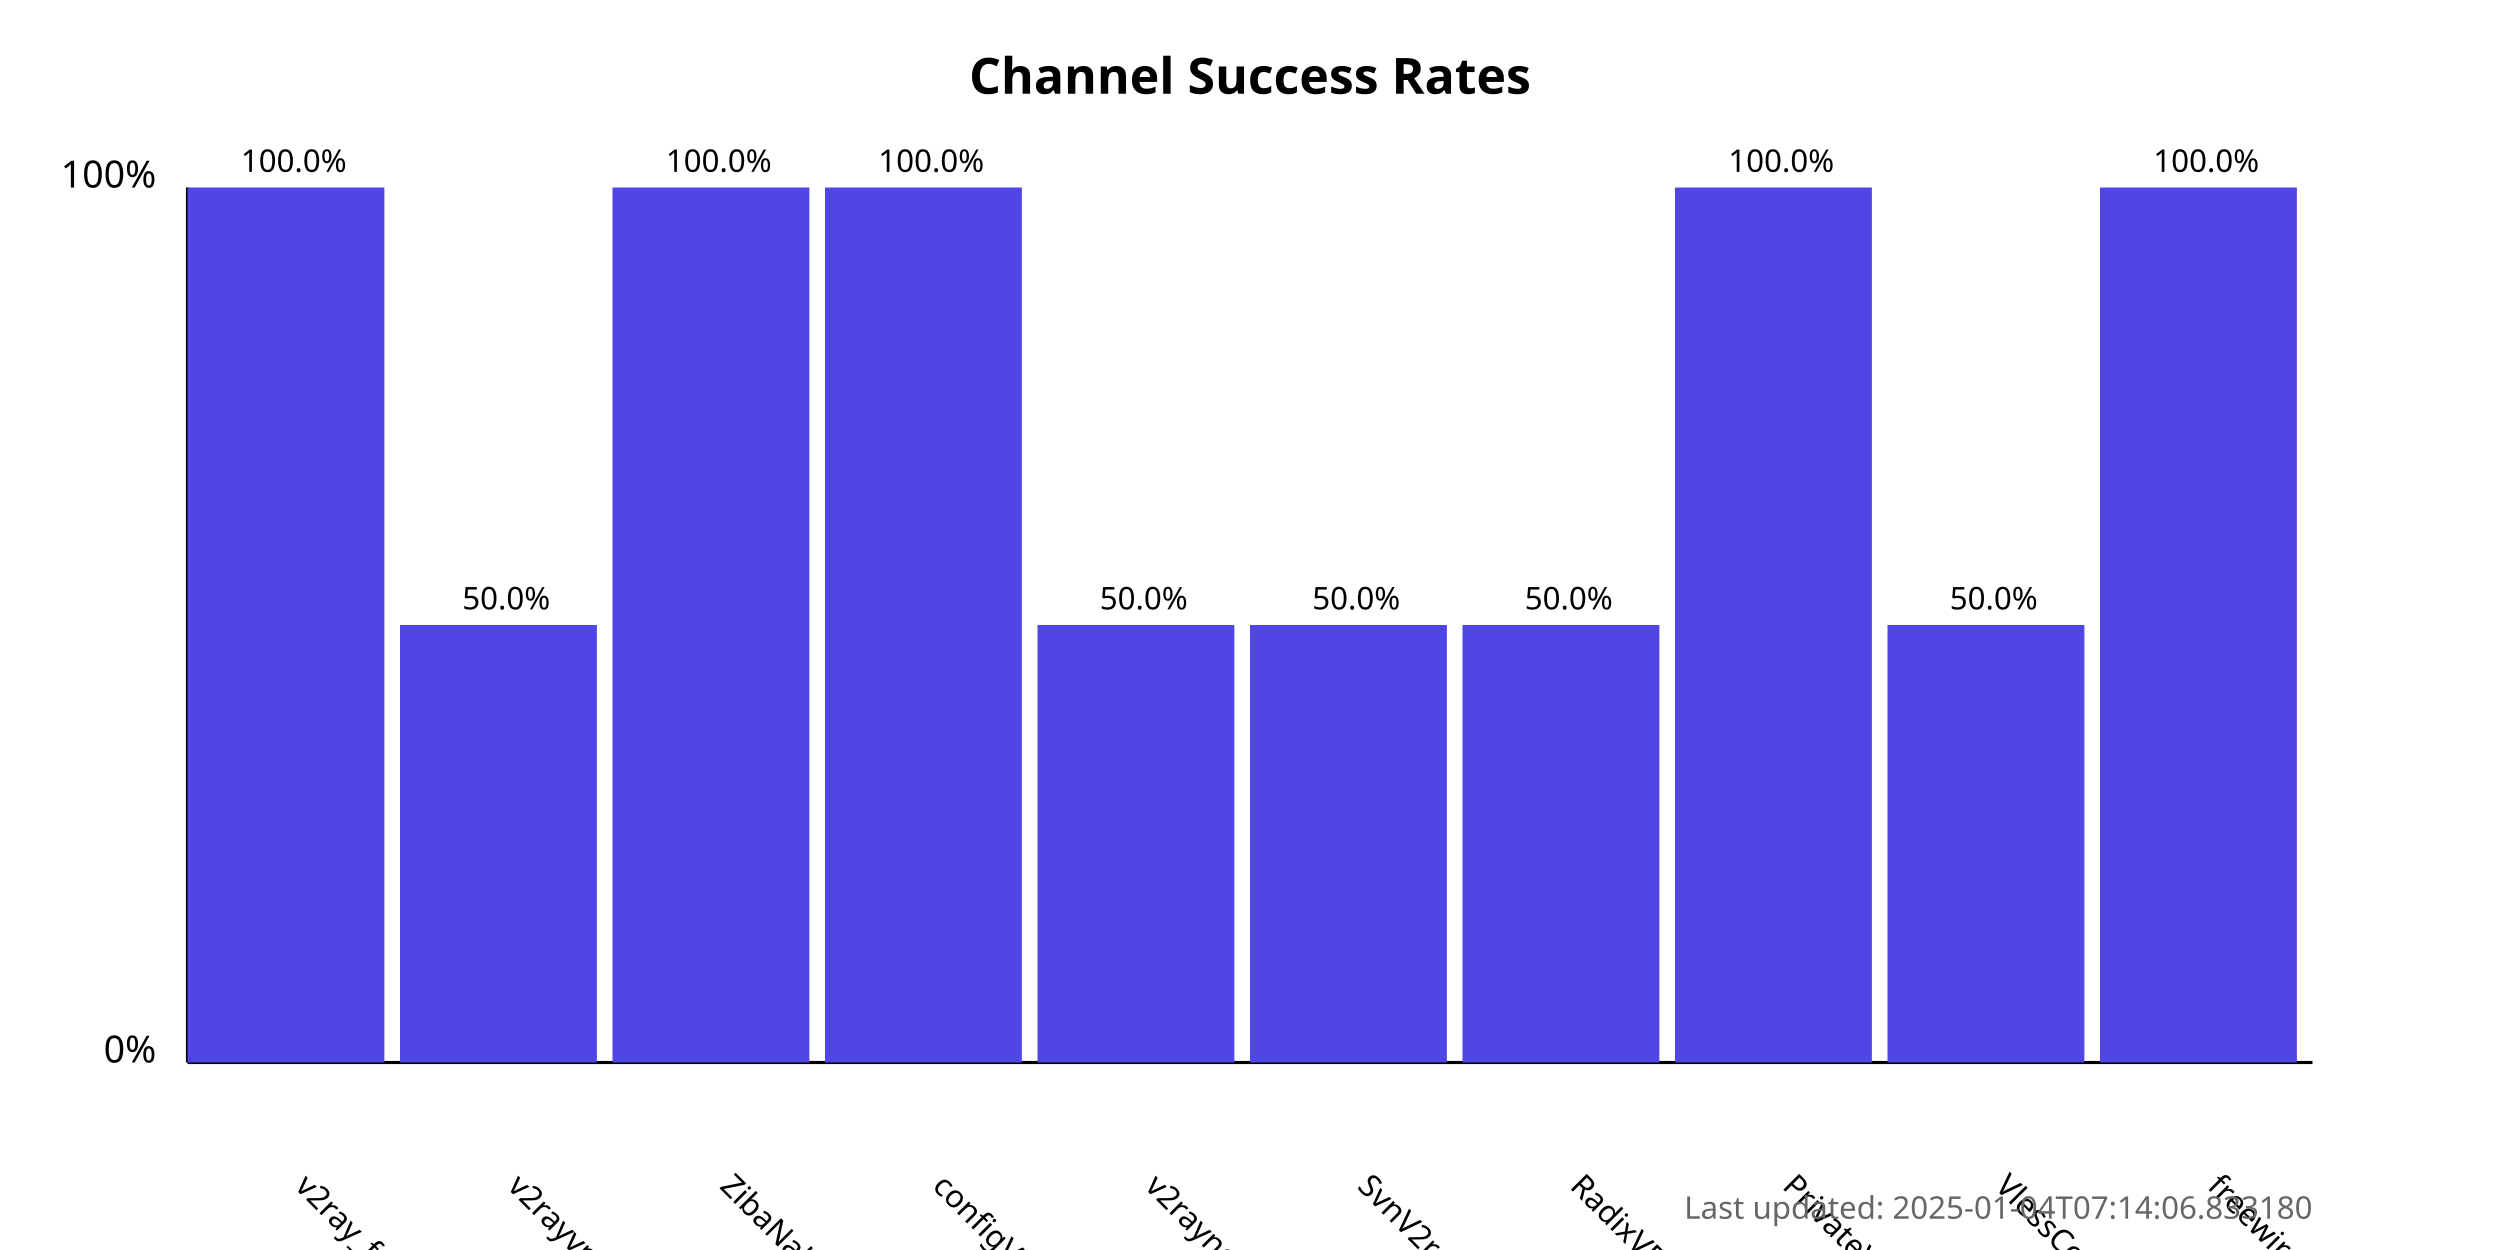
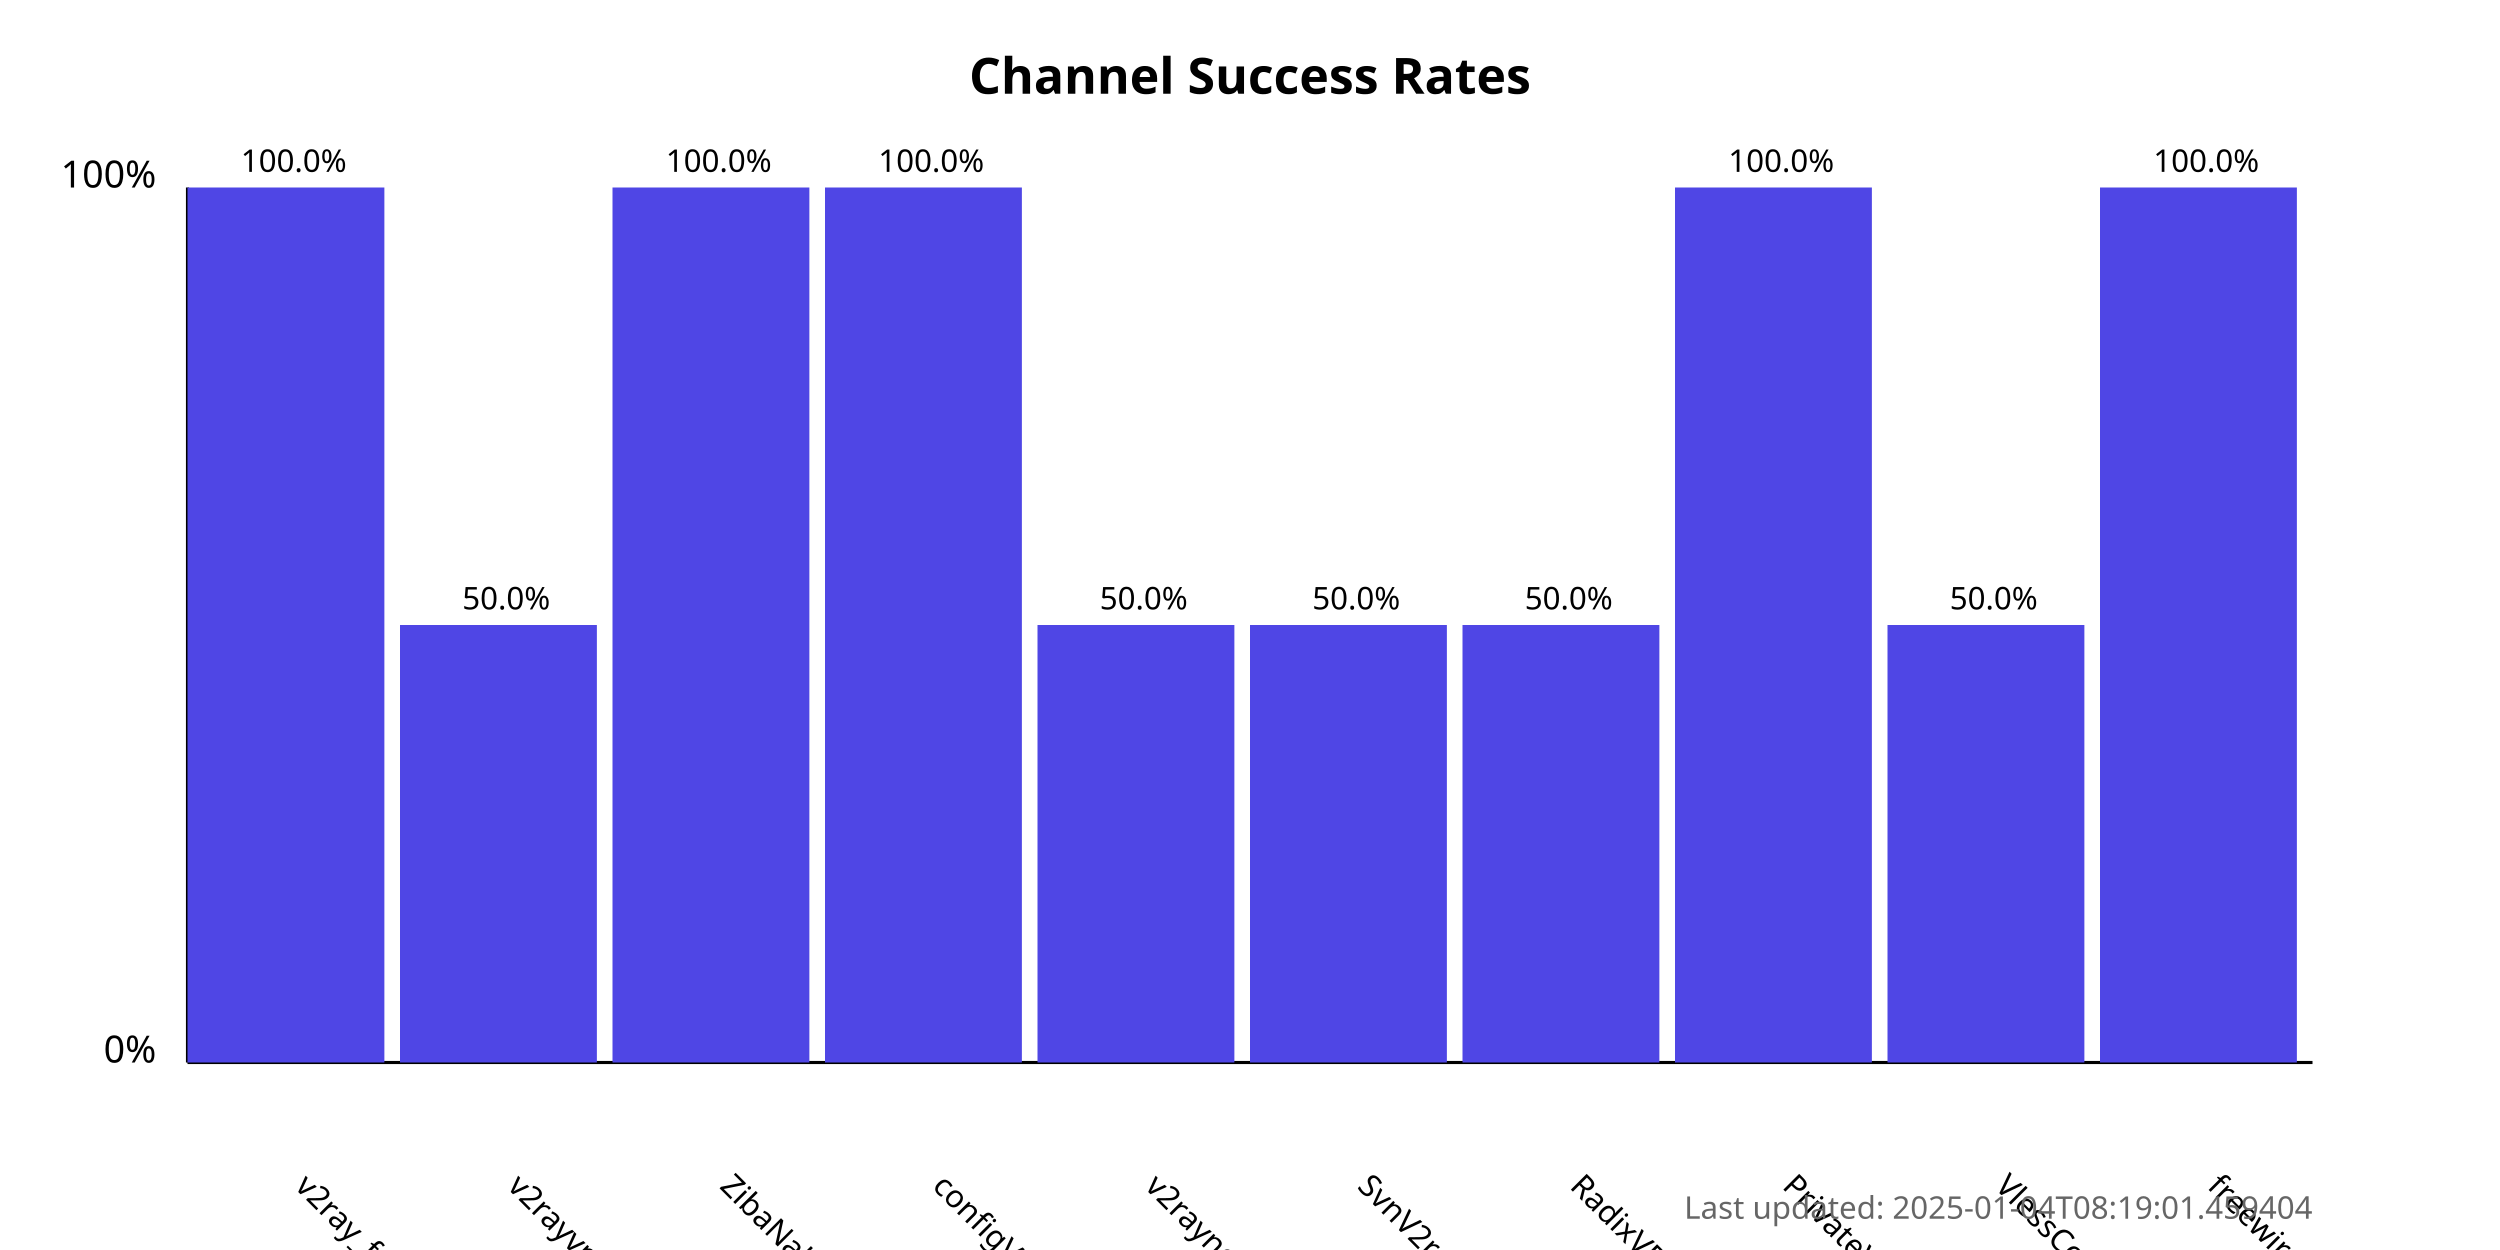
<svg xmlns="http://www.w3.org/2000/svg" width="800" height="400">
  <style>
            .chart-title { font: bold 16px sans-serif; }
            .axis-label { font: 12px sans-serif; }
            .tick-label { font: 10px sans-serif; }
            .bar { fill: #4f46e5; }
            .bar:hover { fill: #6366f1; }
            .timestamp { font: 10px sans-serif; fill: #666; }
        </style>
  <text x="400.0" y="30" text-anchor="middle" class="chart-title">
            Channel Success Rates
        </text>
  <line x1="60" y1="340" x2="60" y2="60" stroke="black" stroke-width="1" />
  <line x1="60" y1="340" x2="740" y2="340" stroke="black" stroke-width="1" />
  <text x="50" y="340" text-anchor="end" class="axis-label">0%</text>
  <text x="50" y="60" text-anchor="end" class="axis-label">100%</text>
  <g>
    <rect x="60" y="60.0" width="63.0" height="280.0" class="bar" />
    <text x="94.0" y="380" transform="rotate(45, 94.0, 380)" text-anchor="start" class="tick-label">
                v2ray_free_conf
            </text>
    <text x="94.0" y="55.0" text-anchor="middle" class="tick-label">
                100.0%
            </text>
  </g>
  <g>
    <rect x="128.0" y="200.0" width="63.0" height="140.0" class="bar" />
    <text x="162.0" y="380" transform="rotate(45, 162.0, 380)" text-anchor="start" class="tick-label">
                v2rayvpno
            </text>
    <text x="162.0" y="195.0" text-anchor="middle" class="tick-label">
                50.0%
            </text>
  </g>
  <g>
    <rect x="196.0" y="60.0" width="63.0" height="280.0" class="bar" />
    <text x="230.0" y="380" transform="rotate(45, 230.0, 380)" text-anchor="start" class="tick-label">
                ZibaNabz
            </text>
    <text x="230.0" y="55.0" text-anchor="middle" class="tick-label">
                100.0%
            </text>
  </g>
  <g>
    <rect x="264.0" y="60.0" width="63.0" height="280.0" class="bar" />
    <text x="298.0" y="380" transform="rotate(45, 298.0, 380)" text-anchor="start" class="tick-label">
                configV2rayForFree
            </text>
    <text x="298.0" y="55.0" text-anchor="middle" class="tick-label">
                100.0%
            </text>
  </g>
  <g>
    <rect x="332.0" y="200.0" width="63.0" height="140.0" class="bar" />
    <text x="366.0" y="380" transform="rotate(45, 366.0, 380)" text-anchor="start" class="tick-label">
                v2rayngvpn
            </text>
    <text x="366.0" y="195.0" text-anchor="middle" class="tick-label">
                50.0%
            </text>
  </g>
  <g>
    <rect x="400.0" y="200.0" width="63.0" height="140.0" class="bar" />
    <text x="434.0" y="380" transform="rotate(45, 434.0, 380)" text-anchor="start" class="tick-label">
                SvnV2ray
            </text>
    <text x="434.0" y="195.0" text-anchor="middle" class="tick-label">
                50.0%
            </text>
  </g>
  <g>
    <rect x="468.0" y="200.0" width="63.0" height="140.0" class="bar" />
    <text x="502.0" y="380" transform="rotate(45, 502.0, 380)" text-anchor="start" class="tick-label">
                RadixVPN
            </text>
    <text x="502.0" y="195.0" text-anchor="middle" class="tick-label">
                50.0%
            </text>
  </g>
  <g>
    <rect x="536.0" y="60.0" width="63.0" height="280.0" class="bar" />
    <text x="570.0" y="380" transform="rotate(45, 570.0, 380)" text-anchor="start" class="tick-label">
                PrivateVPNs
            </text>
    <text x="570.0" y="55.0" text-anchor="middle" class="tick-label">
                100.0%
            </text>
  </g>
  <g>
    <rect x="604.0" y="200.0" width="63.0" height="140.0" class="bar" />
    <text x="638.0" y="380" transform="rotate(45, 638.0, 380)" text-anchor="start" class="tick-label">
                VlessConfig
            </text>
    <text x="638.0" y="195.0" text-anchor="middle" class="tick-label">
                50.0%
            </text>
  </g>
  <g>
    <rect x="672.0" y="60.0" width="63.0" height="280.0" class="bar" />
    <text x="706.0" y="380" transform="rotate(45, 706.0, 380)" text-anchor="start" class="tick-label">
                freewireguard
            </text>
    <text x="706.0" y="55.0" text-anchor="middle" class="tick-label">
                100.0%
            </text>
  </g>
  <text x="740" y="390" text-anchor="end" class="timestamp">
-             Last updated: 2025-01-04T07:14:06.833180
+             Last updated: 2025-01-04T08:19:01.459404
        </text>
</svg>
